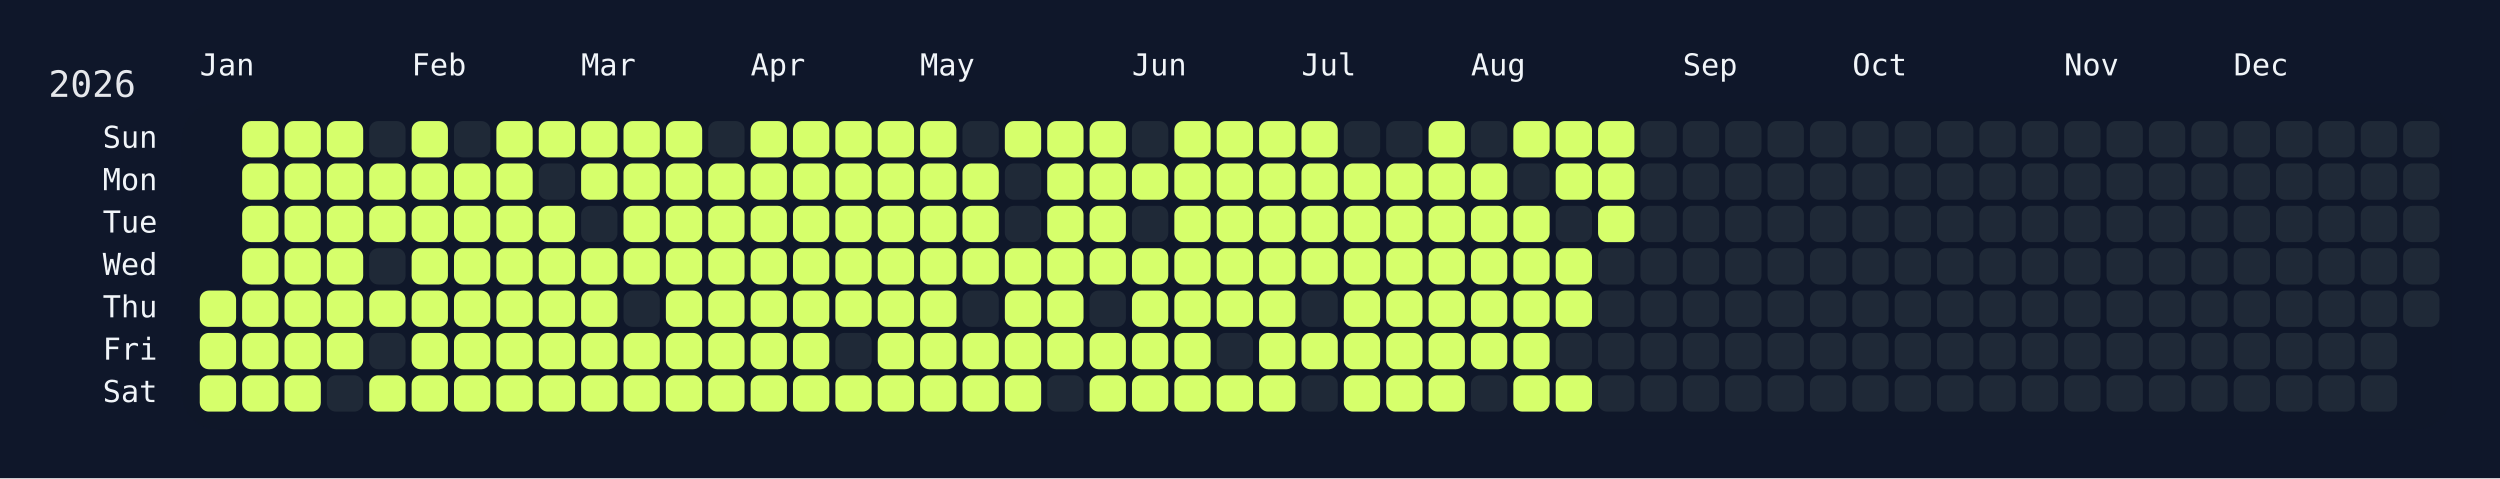
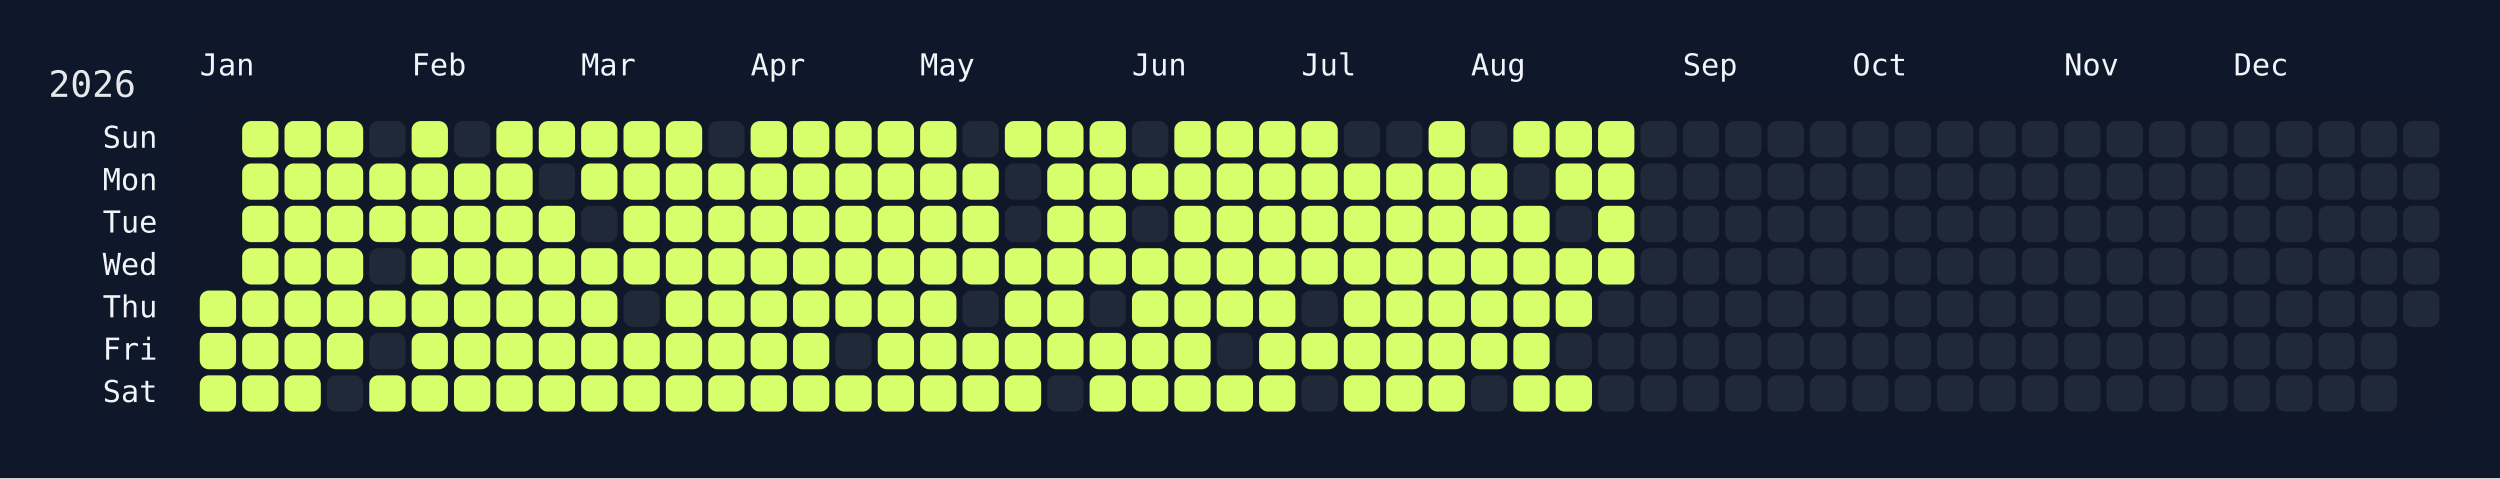
<svg xmlns="http://www.w3.org/2000/svg" width="826" height="158" viewBox="0 0 826 158">
  <rect width="826" height="158" fill="#0f172a" />
  <rect x="60" y="34" width="750" height="108" rx="12" ry="12" fill="rgba(15, 23, 42, 0.8)" />
  <text x="16" y="32" font-size="12" fill="#e5e7eb" font-family="JetBrains Mono, ui-monospace, SFMono-Regular, Menlo, Monaco, Consolas, monospace">2026</text>
  <text x="66" y="18" font-size="10" fill="#f1f5f9" font-family="JetBrains Mono, ui-monospace, SFMono-Regular, Menlo, Monaco, Consolas, monospace" dominant-baseline="hanging">Jan</text>
  <text x="136" y="18" font-size="10" fill="#f1f5f9" font-family="JetBrains Mono, ui-monospace, SFMono-Regular, Menlo, Monaco, Consolas, monospace" dominant-baseline="hanging">Feb</text>
  <text x="192" y="18" font-size="10" fill="#f1f5f9" font-family="JetBrains Mono, ui-monospace, SFMono-Regular, Menlo, Monaco, Consolas, monospace" dominant-baseline="hanging">Mar</text>
  <text x="248" y="18" font-size="10" fill="#f1f5f9" font-family="JetBrains Mono, ui-monospace, SFMono-Regular, Menlo, Monaco, Consolas, monospace" dominant-baseline="hanging">Apr</text>
  <text x="304" y="18" font-size="10" fill="#f1f5f9" font-family="JetBrains Mono, ui-monospace, SFMono-Regular, Menlo, Monaco, Consolas, monospace" dominant-baseline="hanging">May</text>
  <text x="374" y="18" font-size="10" fill="#f1f5f9" font-family="JetBrains Mono, ui-monospace, SFMono-Regular, Menlo, Monaco, Consolas, monospace" dominant-baseline="hanging">Jun</text>
  <text x="430" y="18" font-size="10" fill="#f1f5f9" font-family="JetBrains Mono, ui-monospace, SFMono-Regular, Menlo, Monaco, Consolas, monospace" dominant-baseline="hanging">Jul</text>
  <text x="486" y="18" font-size="10" fill="#f1f5f9" font-family="JetBrains Mono, ui-monospace, SFMono-Regular, Menlo, Monaco, Consolas, monospace" dominant-baseline="hanging">Aug</text>
  <text x="556" y="18" font-size="10" fill="#f1f5f9" font-family="JetBrains Mono, ui-monospace, SFMono-Regular, Menlo, Monaco, Consolas, monospace" dominant-baseline="hanging">Sep</text>
  <text x="612" y="18" font-size="10" fill="#f1f5f9" font-family="JetBrains Mono, ui-monospace, SFMono-Regular, Menlo, Monaco, Consolas, monospace" dominant-baseline="hanging">Oct</text>
  <text x="682" y="18" font-size="10" fill="#f1f5f9" font-family="JetBrains Mono, ui-monospace, SFMono-Regular, Menlo, Monaco, Consolas, monospace" dominant-baseline="hanging">Nov</text>
  <text x="738" y="18" font-size="10" fill="#f1f5f9" font-family="JetBrains Mono, ui-monospace, SFMono-Regular, Menlo, Monaco, Consolas, monospace" dominant-baseline="hanging">Dec</text>
  <text x="52" y="46.0" font-size="10" fill="#f1f5f9" font-family="JetBrains Mono, ui-monospace, SFMono-Regular, Menlo, Monaco, Consolas, monospace" text-anchor="end" dominant-baseline="middle">Sun</text>
  <text x="52" y="60.0" font-size="10" fill="#f1f5f9" font-family="JetBrains Mono, ui-monospace, SFMono-Regular, Menlo, Monaco, Consolas, monospace" text-anchor="end" dominant-baseline="middle">Mon</text>
  <text x="52" y="74.0" font-size="10" fill="#f1f5f9" font-family="JetBrains Mono, ui-monospace, SFMono-Regular, Menlo, Monaco, Consolas, monospace" text-anchor="end" dominant-baseline="middle">Tue</text>
  <text x="52" y="88.0" font-size="10" fill="#f1f5f9" font-family="JetBrains Mono, ui-monospace, SFMono-Regular, Menlo, Monaco, Consolas, monospace" text-anchor="end" dominant-baseline="middle">Wed</text>
  <text x="52" y="102.0" font-size="10" fill="#f1f5f9" font-family="JetBrains Mono, ui-monospace, SFMono-Regular, Menlo, Monaco, Consolas, monospace" text-anchor="end" dominant-baseline="middle">Thu</text>
  <text x="52" y="116.0" font-size="10" fill="#f1f5f9" font-family="JetBrains Mono, ui-monospace, SFMono-Regular, Menlo, Monaco, Consolas, monospace" text-anchor="end" dominant-baseline="middle">Fri</text>
  <text x="52" y="130.0" font-size="10" fill="#f1f5f9" font-family="JetBrains Mono, ui-monospace, SFMono-Regular, Menlo, Monaco, Consolas, monospace" text-anchor="end" dominant-baseline="middle">Sat</text>
  <g transform="translate(66,40)">
    <rect x="0" y="56" width="12" height="12" rx="3" ry="3" fill="#d6ff6b" data-date="2026-01-01" />
    <rect x="0" y="70" width="12" height="12" rx="3" ry="3" fill="#d6ff6b" data-date="2026-01-02" />
    <rect x="0" y="84" width="12" height="12" rx="3" ry="3" fill="#d6ff6b" data-date="2026-01-03" />
    <rect x="14" y="0" width="12" height="12" rx="3" ry="3" fill="#d6ff6b" data-date="2026-01-04" />
    <rect x="14" y="14" width="12" height="12" rx="3" ry="3" fill="#d6ff6b" data-date="2026-01-05" />
    <rect x="14" y="28" width="12" height="12" rx="3" ry="3" fill="#d6ff6b" data-date="2026-01-06" />
    <rect x="14" y="42" width="12" height="12" rx="3" ry="3" fill="#d6ff6b" data-date="2026-01-07" />
    <rect x="14" y="56" width="12" height="12" rx="3" ry="3" fill="#d6ff6b" data-date="2026-01-08" />
    <rect x="14" y="70" width="12" height="12" rx="3" ry="3" fill="#d6ff6b" data-date="2026-01-09" />
    <rect x="14" y="84" width="12" height="12" rx="3" ry="3" fill="#d6ff6b" data-date="2026-01-10" />
    <rect x="28" y="0" width="12" height="12" rx="3" ry="3" fill="#d6ff6b" data-date="2026-01-11" />
    <rect x="28" y="14" width="12" height="12" rx="3" ry="3" fill="#d6ff6b" data-date="2026-01-12" />
    <rect x="28" y="28" width="12" height="12" rx="3" ry="3" fill="#d6ff6b" data-date="2026-01-13" />
    <rect x="28" y="42" width="12" height="12" rx="3" ry="3" fill="#d6ff6b" data-date="2026-01-14" />
    <rect x="28" y="56" width="12" height="12" rx="3" ry="3" fill="#d6ff6b" data-date="2026-01-15" />
    <rect x="28" y="70" width="12" height="12" rx="3" ry="3" fill="#d6ff6b" data-date="2026-01-16" />
    <rect x="28" y="84" width="12" height="12" rx="3" ry="3" fill="#d6ff6b" data-date="2026-01-17" />
    <rect x="42" y="0" width="12" height="12" rx="3" ry="3" fill="#d6ff6b" data-date="2026-01-18" />
    <rect x="42" y="14" width="12" height="12" rx="3" ry="3" fill="#d6ff6b" data-date="2026-01-19" />
    <rect x="42" y="28" width="12" height="12" rx="3" ry="3" fill="#d6ff6b" data-date="2026-01-20" />
    <rect x="42" y="42" width="12" height="12" rx="3" ry="3" fill="#d6ff6b" data-date="2026-01-21" />
    <rect x="42" y="56" width="12" height="12" rx="3" ry="3" fill="#d6ff6b" data-date="2026-01-22" />
    <rect x="42" y="70" width="12" height="12" rx="3" ry="3" fill="#d6ff6b" data-date="2026-01-23" />
    <rect x="42" y="84" width="12" height="12" rx="3" ry="3" fill="#1f2937" data-date="2026-01-24" />
    <rect x="56" y="0" width="12" height="12" rx="3" ry="3" fill="#1f2937" data-date="2026-01-25" />
    <rect x="56" y="14" width="12" height="12" rx="3" ry="3" fill="#d6ff6b" data-date="2026-01-26" />
    <rect x="56" y="28" width="12" height="12" rx="3" ry="3" fill="#d6ff6b" data-date="2026-01-27" />
    <rect x="56" y="42" width="12" height="12" rx="3" ry="3" fill="#1f2937" data-date="2026-01-28" />
    <rect x="56" y="56" width="12" height="12" rx="3" ry="3" fill="#d6ff6b" data-date="2026-01-29" />
    <rect x="56" y="70" width="12" height="12" rx="3" ry="3" fill="#1f2937" data-date="2026-01-30" />
    <rect x="56" y="84" width="12" height="12" rx="3" ry="3" fill="#d6ff6b" data-date="2026-01-31" />
    <rect x="70" y="0" width="12" height="12" rx="3" ry="3" fill="#d6ff6b" data-date="2026-02-01" />
    <rect x="70" y="14" width="12" height="12" rx="3" ry="3" fill="#d6ff6b" data-date="2026-02-02" />
    <rect x="70" y="28" width="12" height="12" rx="3" ry="3" fill="#d6ff6b" data-date="2026-02-03" />
    <rect x="70" y="42" width="12" height="12" rx="3" ry="3" fill="#d6ff6b" data-date="2026-02-04" />
    <rect x="70" y="56" width="12" height="12" rx="3" ry="3" fill="#d6ff6b" data-date="2026-02-05" />
    <rect x="70" y="70" width="12" height="12" rx="3" ry="3" fill="#d6ff6b" data-date="2026-02-06" />
    <rect x="70" y="84" width="12" height="12" rx="3" ry="3" fill="#d6ff6b" data-date="2026-02-07" />
    <rect x="84" y="0" width="12" height="12" rx="3" ry="3" fill="#1f2937" data-date="2026-02-08" />
    <rect x="84" y="14" width="12" height="12" rx="3" ry="3" fill="#d6ff6b" data-date="2026-02-09" />
    <rect x="84" y="28" width="12" height="12" rx="3" ry="3" fill="#d6ff6b" data-date="2026-02-10" />
    <rect x="84" y="42" width="12" height="12" rx="3" ry="3" fill="#d6ff6b" data-date="2026-02-11" />
    <rect x="84" y="56" width="12" height="12" rx="3" ry="3" fill="#d6ff6b" data-date="2026-02-12" />
    <rect x="84" y="70" width="12" height="12" rx="3" ry="3" fill="#d6ff6b" data-date="2026-02-13" />
    <rect x="84" y="84" width="12" height="12" rx="3" ry="3" fill="#d6ff6b" data-date="2026-02-14" />
    <rect x="98" y="0" width="12" height="12" rx="3" ry="3" fill="#d6ff6b" data-date="2026-02-15" />
    <rect x="98" y="14" width="12" height="12" rx="3" ry="3" fill="#d6ff6b" data-date="2026-02-16" />
    <rect x="98" y="28" width="12" height="12" rx="3" ry="3" fill="#d6ff6b" data-date="2026-02-17" />
    <rect x="98" y="42" width="12" height="12" rx="3" ry="3" fill="#d6ff6b" data-date="2026-02-18" />
    <rect x="98" y="56" width="12" height="12" rx="3" ry="3" fill="#d6ff6b" data-date="2026-02-19" />
    <rect x="98" y="70" width="12" height="12" rx="3" ry="3" fill="#d6ff6b" data-date="2026-02-20" />
    <rect x="98" y="84" width="12" height="12" rx="3" ry="3" fill="#d6ff6b" data-date="2026-02-21" />
    <rect x="112" y="0" width="12" height="12" rx="3" ry="3" fill="#d6ff6b" data-date="2026-02-22" />
    <rect x="112" y="14" width="12" height="12" rx="3" ry="3" fill="#1f2937" data-date="2026-02-23" />
    <rect x="112" y="28" width="12" height="12" rx="3" ry="3" fill="#d6ff6b" data-date="2026-02-24" />
    <rect x="112" y="42" width="12" height="12" rx="3" ry="3" fill="#d6ff6b" data-date="2026-02-25" />
    <rect x="112" y="56" width="12" height="12" rx="3" ry="3" fill="#d6ff6b" data-date="2026-02-26" />
    <rect x="112" y="70" width="12" height="12" rx="3" ry="3" fill="#d6ff6b" data-date="2026-02-27" />
    <rect x="112" y="84" width="12" height="12" rx="3" ry="3" fill="#d6ff6b" data-date="2026-02-28" />
    <rect x="126" y="0" width="12" height="12" rx="3" ry="3" fill="#d6ff6b" data-date="2026-03-01" />
    <rect x="126" y="14" width="12" height="12" rx="3" ry="3" fill="#d6ff6b" data-date="2026-03-02" />
    <rect x="126" y="28" width="12" height="12" rx="3" ry="3" fill="#1f2937" data-date="2026-03-03" />
    <rect x="126" y="42" width="12" height="12" rx="3" ry="3" fill="#d6ff6b" data-date="2026-03-04" />
    <rect x="126" y="56" width="12" height="12" rx="3" ry="3" fill="#d6ff6b" data-date="2026-03-05" />
    <rect x="126" y="70" width="12" height="12" rx="3" ry="3" fill="#d6ff6b" data-date="2026-03-06" />
    <rect x="126" y="84" width="12" height="12" rx="3" ry="3" fill="#d6ff6b" data-date="2026-03-07" />
    <rect x="140" y="0" width="12" height="12" rx="3" ry="3" fill="#d6ff6b" data-date="2026-03-08" />
    <rect x="140" y="14" width="12" height="12" rx="3" ry="3" fill="#d6ff6b" data-date="2026-03-09" />
    <rect x="140" y="28" width="12" height="12" rx="3" ry="3" fill="#d6ff6b" data-date="2026-03-10" />
    <rect x="140" y="42" width="12" height="12" rx="3" ry="3" fill="#d6ff6b" data-date="2026-03-11" />
    <rect x="140" y="56" width="12" height="12" rx="3" ry="3" fill="#1f2937" data-date="2026-03-12" />
    <rect x="140" y="70" width="12" height="12" rx="3" ry="3" fill="#d6ff6b" data-date="2026-03-13" />
    <rect x="140" y="84" width="12" height="12" rx="3" ry="3" fill="#d6ff6b" data-date="2026-03-14" />
    <rect x="154" y="0" width="12" height="12" rx="3" ry="3" fill="#d6ff6b" data-date="2026-03-15" />
    <rect x="154" y="14" width="12" height="12" rx="3" ry="3" fill="#d6ff6b" data-date="2026-03-16" />
    <rect x="154" y="28" width="12" height="12" rx="3" ry="3" fill="#d6ff6b" data-date="2026-03-17" />
    <rect x="154" y="42" width="12" height="12" rx="3" ry="3" fill="#d6ff6b" data-date="2026-03-18" />
    <rect x="154" y="56" width="12" height="12" rx="3" ry="3" fill="#d6ff6b" data-date="2026-03-19" />
    <rect x="154" y="70" width="12" height="12" rx="3" ry="3" fill="#d6ff6b" data-date="2026-03-20" />
    <rect x="154" y="84" width="12" height="12" rx="3" ry="3" fill="#d6ff6b" data-date="2026-03-21" />
    <rect x="168" y="0" width="12" height="12" rx="3" ry="3" fill="#1f2937" data-date="2026-03-22" />
    <rect x="168" y="14" width="12" height="12" rx="3" ry="3" fill="#d6ff6b" data-date="2026-03-23" />
    <rect x="168" y="28" width="12" height="12" rx="3" ry="3" fill="#d6ff6b" data-date="2026-03-24" />
    <rect x="168" y="42" width="12" height="12" rx="3" ry="3" fill="#d6ff6b" data-date="2026-03-25" />
    <rect x="168" y="56" width="12" height="12" rx="3" ry="3" fill="#d6ff6b" data-date="2026-03-26" />
    <rect x="168" y="70" width="12" height="12" rx="3" ry="3" fill="#d6ff6b" data-date="2026-03-27" />
    <rect x="168" y="84" width="12" height="12" rx="3" ry="3" fill="#d6ff6b" data-date="2026-03-28" />
    <rect x="182" y="0" width="12" height="12" rx="3" ry="3" fill="#d6ff6b" data-date="2026-03-29" />
    <rect x="182" y="14" width="12" height="12" rx="3" ry="3" fill="#d6ff6b" data-date="2026-03-30" />
    <rect x="182" y="28" width="12" height="12" rx="3" ry="3" fill="#d6ff6b" data-date="2026-03-31" />
    <rect x="182" y="42" width="12" height="12" rx="3" ry="3" fill="#d6ff6b" data-date="2026-04-01" />
    <rect x="182" y="56" width="12" height="12" rx="3" ry="3" fill="#d6ff6b" data-date="2026-04-02" />
    <rect x="182" y="70" width="12" height="12" rx="3" ry="3" fill="#d6ff6b" data-date="2026-04-03" />
    <rect x="182" y="84" width="12" height="12" rx="3" ry="3" fill="#d6ff6b" data-date="2026-04-04" />
    <rect x="196" y="0" width="12" height="12" rx="3" ry="3" fill="#d6ff6b" data-date="2026-04-05" />
    <rect x="196" y="14" width="12" height="12" rx="3" ry="3" fill="#d6ff6b" data-date="2026-04-06" />
    <rect x="196" y="28" width="12" height="12" rx="3" ry="3" fill="#d6ff6b" data-date="2026-04-07" />
    <rect x="196" y="42" width="12" height="12" rx="3" ry="3" fill="#d6ff6b" data-date="2026-04-08" />
    <rect x="196" y="56" width="12" height="12" rx="3" ry="3" fill="#d6ff6b" data-date="2026-04-09" />
    <rect x="196" y="70" width="12" height="12" rx="3" ry="3" fill="#d6ff6b" data-date="2026-04-10" />
    <rect x="196" y="84" width="12" height="12" rx="3" ry="3" fill="#d6ff6b" data-date="2026-04-11" />
    <rect x="210" y="0" width="12" height="12" rx="3" ry="3" fill="#d6ff6b" data-date="2026-04-12" />
    <rect x="210" y="14" width="12" height="12" rx="3" ry="3" fill="#d6ff6b" data-date="2026-04-13" />
    <rect x="210" y="28" width="12" height="12" rx="3" ry="3" fill="#d6ff6b" data-date="2026-04-14" />
    <rect x="210" y="42" width="12" height="12" rx="3" ry="3" fill="#d6ff6b" data-date="2026-04-15" />
    <rect x="210" y="56" width="12" height="12" rx="3" ry="3" fill="#d6ff6b" data-date="2026-04-16" />
    <rect x="210" y="70" width="12" height="12" rx="3" ry="3" fill="#1f2937" data-date="2026-04-17" />
    <rect x="210" y="84" width="12" height="12" rx="3" ry="3" fill="#d6ff6b" data-date="2026-04-18" />
    <rect x="224" y="0" width="12" height="12" rx="3" ry="3" fill="#d6ff6b" data-date="2026-04-19" />
    <rect x="224" y="14" width="12" height="12" rx="3" ry="3" fill="#d6ff6b" data-date="2026-04-20" />
    <rect x="224" y="28" width="12" height="12" rx="3" ry="3" fill="#d6ff6b" data-date="2026-04-21" />
    <rect x="224" y="42" width="12" height="12" rx="3" ry="3" fill="#d6ff6b" data-date="2026-04-22" />
    <rect x="224" y="56" width="12" height="12" rx="3" ry="3" fill="#d6ff6b" data-date="2026-04-23" />
    <rect x="224" y="70" width="12" height="12" rx="3" ry="3" fill="#d6ff6b" data-date="2026-04-24" />
    <rect x="224" y="84" width="12" height="12" rx="3" ry="3" fill="#d6ff6b" data-date="2026-04-25" />
    <rect x="238" y="0" width="12" height="12" rx="3" ry="3" fill="#d6ff6b" data-date="2026-04-26" />
    <rect x="238" y="14" width="12" height="12" rx="3" ry="3" fill="#d6ff6b" data-date="2026-04-27" />
    <rect x="238" y="28" width="12" height="12" rx="3" ry="3" fill="#d6ff6b" data-date="2026-04-28" />
    <rect x="238" y="42" width="12" height="12" rx="3" ry="3" fill="#d6ff6b" data-date="2026-04-29" />
    <rect x="238" y="56" width="12" height="12" rx="3" ry="3" fill="#d6ff6b" data-date="2026-04-30" />
    <rect x="238" y="70" width="12" height="12" rx="3" ry="3" fill="#d6ff6b" data-date="2026-05-01" />
    <rect x="238" y="84" width="12" height="12" rx="3" ry="3" fill="#d6ff6b" data-date="2026-05-02" />
    <rect x="252" y="0" width="12" height="12" rx="3" ry="3" fill="#1f2937" data-date="2026-05-03" />
    <rect x="252" y="14" width="12" height="12" rx="3" ry="3" fill="#d6ff6b" data-date="2026-05-04" />
    <rect x="252" y="28" width="12" height="12" rx="3" ry="3" fill="#d6ff6b" data-date="2026-05-05" />
    <rect x="252" y="42" width="12" height="12" rx="3" ry="3" fill="#d6ff6b" data-date="2026-05-06" />
    <rect x="252" y="56" width="12" height="12" rx="3" ry="3" fill="#1f2937" data-date="2026-05-07" />
    <rect x="252" y="70" width="12" height="12" rx="3" ry="3" fill="#d6ff6b" data-date="2026-05-08" />
    <rect x="252" y="84" width="12" height="12" rx="3" ry="3" fill="#d6ff6b" data-date="2026-05-09" />
    <rect x="266" y="0" width="12" height="12" rx="3" ry="3" fill="#d6ff6b" data-date="2026-05-10" />
    <rect x="266" y="14" width="12" height="12" rx="3" ry="3" fill="#1f2937" data-date="2026-05-11" />
    <rect x="266" y="28" width="12" height="12" rx="3" ry="3" fill="#1f2937" data-date="2026-05-12" />
    <rect x="266" y="42" width="12" height="12" rx="3" ry="3" fill="#d6ff6b" data-date="2026-05-13" />
    <rect x="266" y="56" width="12" height="12" rx="3" ry="3" fill="#d6ff6b" data-date="2026-05-14" />
    <rect x="266" y="70" width="12" height="12" rx="3" ry="3" fill="#d6ff6b" data-date="2026-05-15" />
    <rect x="266" y="84" width="12" height="12" rx="3" ry="3" fill="#d6ff6b" data-date="2026-05-16" />
    <rect x="280" y="0" width="12" height="12" rx="3" ry="3" fill="#d6ff6b" data-date="2026-05-17" />
    <rect x="280" y="14" width="12" height="12" rx="3" ry="3" fill="#d6ff6b" data-date="2026-05-18" />
    <rect x="280" y="28" width="12" height="12" rx="3" ry="3" fill="#d6ff6b" data-date="2026-05-19" />
    <rect x="280" y="42" width="12" height="12" rx="3" ry="3" fill="#d6ff6b" data-date="2026-05-20" />
    <rect x="280" y="56" width="12" height="12" rx="3" ry="3" fill="#d6ff6b" data-date="2026-05-21" />
    <rect x="280" y="70" width="12" height="12" rx="3" ry="3" fill="#d6ff6b" data-date="2026-05-22" />
    <rect x="280" y="84" width="12" height="12" rx="3" ry="3" fill="#1f2937" data-date="2026-05-23" />
    <rect x="294" y="0" width="12" height="12" rx="3" ry="3" fill="#d6ff6b" data-date="2026-05-24" />
    <rect x="294" y="14" width="12" height="12" rx="3" ry="3" fill="#d6ff6b" data-date="2026-05-25" />
    <rect x="294" y="28" width="12" height="12" rx="3" ry="3" fill="#d6ff6b" data-date="2026-05-26" />
    <rect x="294" y="42" width="12" height="12" rx="3" ry="3" fill="#d6ff6b" data-date="2026-05-27" />
    <rect x="294" y="56" width="12" height="12" rx="3" ry="3" fill="#1f2937" data-date="2026-05-28" />
    <rect x="294" y="70" width="12" height="12" rx="3" ry="3" fill="#d6ff6b" data-date="2026-05-29" />
    <rect x="294" y="84" width="12" height="12" rx="3" ry="3" fill="#d6ff6b" data-date="2026-05-30" />
    <rect x="308" y="0" width="12" height="12" rx="3" ry="3" fill="#1f2937" data-date="2026-05-31" />
    <rect x="308" y="14" width="12" height="12" rx="3" ry="3" fill="#d6ff6b" data-date="2026-06-01" />
    <rect x="308" y="28" width="12" height="12" rx="3" ry="3" fill="#1f2937" data-date="2026-06-02" />
    <rect x="308" y="42" width="12" height="12" rx="3" ry="3" fill="#d6ff6b" data-date="2026-06-03" />
    <rect x="308" y="56" width="12" height="12" rx="3" ry="3" fill="#d6ff6b" data-date="2026-06-04" />
    <rect x="308" y="70" width="12" height="12" rx="3" ry="3" fill="#d6ff6b" data-date="2026-06-05" />
    <rect x="308" y="84" width="12" height="12" rx="3" ry="3" fill="#d6ff6b" data-date="2026-06-06" />
    <rect x="322" y="0" width="12" height="12" rx="3" ry="3" fill="#d6ff6b" data-date="2026-06-07" />
    <rect x="322" y="14" width="12" height="12" rx="3" ry="3" fill="#d6ff6b" data-date="2026-06-08" />
    <rect x="322" y="28" width="12" height="12" rx="3" ry="3" fill="#d6ff6b" data-date="2026-06-09" />
    <rect x="322" y="42" width="12" height="12" rx="3" ry="3" fill="#d6ff6b" data-date="2026-06-10" />
    <rect x="322" y="56" width="12" height="12" rx="3" ry="3" fill="#d6ff6b" data-date="2026-06-11" />
    <rect x="322" y="70" width="12" height="12" rx="3" ry="3" fill="#d6ff6b" data-date="2026-06-12" />
    <rect x="322" y="84" width="12" height="12" rx="3" ry="3" fill="#d6ff6b" data-date="2026-06-13" />
    <rect x="336" y="0" width="12" height="12" rx="3" ry="3" fill="#d6ff6b" data-date="2026-06-14" />
    <rect x="336" y="14" width="12" height="12" rx="3" ry="3" fill="#d6ff6b" data-date="2026-06-15" />
    <rect x="336" y="28" width="12" height="12" rx="3" ry="3" fill="#d6ff6b" data-date="2026-06-16" />
    <rect x="336" y="42" width="12" height="12" rx="3" ry="3" fill="#d6ff6b" data-date="2026-06-17" />
    <rect x="336" y="56" width="12" height="12" rx="3" ry="3" fill="#d6ff6b" data-date="2026-06-18" />
    <rect x="336" y="70" width="12" height="12" rx="3" ry="3" fill="#1f2937" data-date="2026-06-19" />
    <rect x="336" y="84" width="12" height="12" rx="3" ry="3" fill="#d6ff6b" data-date="2026-06-20" />
    <rect x="350" y="0" width="12" height="12" rx="3" ry="3" fill="#d6ff6b" data-date="2026-06-21" />
    <rect x="350" y="14" width="12" height="12" rx="3" ry="3" fill="#d6ff6b" data-date="2026-06-22" />
    <rect x="350" y="28" width="12" height="12" rx="3" ry="3" fill="#d6ff6b" data-date="2026-06-23" />
    <rect x="350" y="42" width="12" height="12" rx="3" ry="3" fill="#d6ff6b" data-date="2026-06-24" />
    <rect x="350" y="56" width="12" height="12" rx="3" ry="3" fill="#d6ff6b" data-date="2026-06-25" />
    <rect x="350" y="70" width="12" height="12" rx="3" ry="3" fill="#d6ff6b" data-date="2026-06-26" />
    <rect x="350" y="84" width="12" height="12" rx="3" ry="3" fill="#d6ff6b" data-date="2026-06-27" />
    <rect x="364" y="0" width="12" height="12" rx="3" ry="3" fill="#d6ff6b" data-date="2026-06-28" />
    <rect x="364" y="14" width="12" height="12" rx="3" ry="3" fill="#d6ff6b" data-date="2026-06-29" />
    <rect x="364" y="28" width="12" height="12" rx="3" ry="3" fill="#d6ff6b" data-date="2026-06-30" />
    <rect x="364" y="42" width="12" height="12" rx="3" ry="3" fill="#d6ff6b" data-date="2026-07-01" />
    <rect x="364" y="56" width="12" height="12" rx="3" ry="3" fill="#1f2937" data-date="2026-07-02" />
    <rect x="364" y="70" width="12" height="12" rx="3" ry="3" fill="#d6ff6b" data-date="2026-07-03" />
    <rect x="364" y="84" width="12" height="12" rx="3" ry="3" fill="#1f2937" data-date="2026-07-04" />
    <rect x="378" y="0" width="12" height="12" rx="3" ry="3" fill="#1f2937" data-date="2026-07-05" />
    <rect x="378" y="14" width="12" height="12" rx="3" ry="3" fill="#d6ff6b" data-date="2026-07-06" />
    <rect x="378" y="28" width="12" height="12" rx="3" ry="3" fill="#d6ff6b" data-date="2026-07-07" />
    <rect x="378" y="42" width="12" height="12" rx="3" ry="3" fill="#d6ff6b" data-date="2026-07-08" />
    <rect x="378" y="56" width="12" height="12" rx="3" ry="3" fill="#d6ff6b" data-date="2026-07-09" />
    <rect x="378" y="70" width="12" height="12" rx="3" ry="3" fill="#d6ff6b" data-date="2026-07-10" />
    <rect x="378" y="84" width="12" height="12" rx="3" ry="3" fill="#d6ff6b" data-date="2026-07-11" />
    <rect x="392" y="0" width="12" height="12" rx="3" ry="3" fill="#1f2937" data-date="2026-07-12" />
    <rect x="392" y="14" width="12" height="12" rx="3" ry="3" fill="#d6ff6b" data-date="2026-07-13" />
    <rect x="392" y="28" width="12" height="12" rx="3" ry="3" fill="#d6ff6b" data-date="2026-07-14" />
    <rect x="392" y="42" width="12" height="12" rx="3" ry="3" fill="#d6ff6b" data-date="2026-07-15" />
    <rect x="392" y="56" width="12" height="12" rx="3" ry="3" fill="#d6ff6b" data-date="2026-07-16" />
    <rect x="392" y="70" width="12" height="12" rx="3" ry="3" fill="#d6ff6b" data-date="2026-07-17" />
    <rect x="392" y="84" width="12" height="12" rx="3" ry="3" fill="#d6ff6b" data-date="2026-07-18" />
    <rect x="406" y="0" width="12" height="12" rx="3" ry="3" fill="#d6ff6b" data-date="2026-07-19" />
    <rect x="406" y="14" width="12" height="12" rx="3" ry="3" fill="#d6ff6b" data-date="2026-07-20" />
    <rect x="406" y="28" width="12" height="12" rx="3" ry="3" fill="#d6ff6b" data-date="2026-07-21" />
    <rect x="406" y="42" width="12" height="12" rx="3" ry="3" fill="#d6ff6b" data-date="2026-07-22" />
    <rect x="406" y="56" width="12" height="12" rx="3" ry="3" fill="#d6ff6b" data-date="2026-07-23" />
    <rect x="406" y="70" width="12" height="12" rx="3" ry="3" fill="#d6ff6b" data-date="2026-07-24" />
    <rect x="406" y="84" width="12" height="12" rx="3" ry="3" fill="#d6ff6b" data-date="2026-07-25" />
    <rect x="420" y="0" width="12" height="12" rx="3" ry="3" fill="#1f2937" data-date="2026-07-26" />
    <rect x="420" y="14" width="12" height="12" rx="3" ry="3" fill="#d6ff6b" data-date="2026-07-27" />
    <rect x="420" y="28" width="12" height="12" rx="3" ry="3" fill="#d6ff6b" data-date="2026-07-28" />
    <rect x="420" y="42" width="12" height="12" rx="3" ry="3" fill="#d6ff6b" data-date="2026-07-29" />
    <rect x="420" y="56" width="12" height="12" rx="3" ry="3" fill="#d6ff6b" data-date="2026-07-30" />
    <rect x="420" y="70" width="12" height="12" rx="3" ry="3" fill="#d6ff6b" data-date="2026-07-31" />
    <rect x="420" y="84" width="12" height="12" rx="3" ry="3" fill="#1f2937" data-date="2026-08-01" />
    <rect x="434" y="0" width="12" height="12" rx="3" ry="3" fill="#d6ff6b" data-date="2026-08-02" />
    <rect x="434" y="14" width="12" height="12" rx="3" ry="3" fill="#1f2937" data-date="2026-08-03" />
    <rect x="434" y="28" width="12" height="12" rx="3" ry="3" fill="#d6ff6b" data-date="2026-08-04" />
    <rect x="434" y="42" width="12" height="12" rx="3" ry="3" fill="#d6ff6b" data-date="2026-08-05" />
    <rect x="434" y="56" width="12" height="12" rx="3" ry="3" fill="#d6ff6b" data-date="2026-08-06" />
    <rect x="434" y="70" width="12" height="12" rx="3" ry="3" fill="#d6ff6b" data-date="2026-08-07" />
    <rect x="434" y="84" width="12" height="12" rx="3" ry="3" fill="#d6ff6b" data-date="2026-08-08" />
    <rect x="448" y="0" width="12" height="12" rx="3" ry="3" fill="#d6ff6b" data-date="2026-08-09" />
    <rect x="448" y="14" width="12" height="12" rx="3" ry="3" fill="#d6ff6b" data-date="2026-08-10" />
    <rect x="448" y="28" width="12" height="12" rx="3" ry="3" fill="#1f2937" data-date="2026-08-11" />
    <rect x="448" y="42" width="12" height="12" rx="3" ry="3" fill="#d6ff6b" data-date="2026-08-12" />
    <rect x="448" y="56" width="12" height="12" rx="3" ry="3" fill="#d6ff6b" data-date="2026-08-13" />
    <rect x="448" y="70" width="12" height="12" rx="3" ry="3" fill="#1f2937" data-date="2026-08-14" />
    <rect x="448" y="84" width="12" height="12" rx="3" ry="3" fill="#d6ff6b" data-date="2026-08-15" />
    <rect x="462" y="0" width="12" height="12" rx="3" ry="3" fill="#d6ff6b" data-date="2026-08-16" />
    <rect x="462" y="14" width="12" height="12" rx="3" ry="3" fill="#d6ff6b" data-date="2026-08-17" />
    <rect x="462" y="28" width="12" height="12" rx="3" ry="3" fill="#d6ff6b" data-date="2026-08-18" />
-     <rect x="462" y="42" width="12" height="12" rx="3" ry="3" fill="#1f2937" data-date="2026-08-19" />
+     <rect x="462" y="42" width="12" height="12" rx="3" ry="3" fill="#d6ff6b" data-date="2026-08-19" />
    <rect x="462" y="56" width="12" height="12" rx="3" ry="3" fill="#1f2937" data-date="2026-08-20" />
    <rect x="462" y="70" width="12" height="12" rx="3" ry="3" fill="#1f2937" data-date="2026-08-21" />
    <rect x="462" y="84" width="12" height="12" rx="3" ry="3" fill="#1f2937" data-date="2026-08-22" />
    <rect x="476" y="0" width="12" height="12" rx="3" ry="3" fill="#1f2937" data-date="2026-08-23" />
    <rect x="476" y="14" width="12" height="12" rx="3" ry="3" fill="#1f2937" data-date="2026-08-24" />
    <rect x="476" y="28" width="12" height="12" rx="3" ry="3" fill="#1f2937" data-date="2026-08-25" />
    <rect x="476" y="42" width="12" height="12" rx="3" ry="3" fill="#1f2937" data-date="2026-08-26" />
    <rect x="476" y="56" width="12" height="12" rx="3" ry="3" fill="#1f2937" data-date="2026-08-27" />
    <rect x="476" y="70" width="12" height="12" rx="3" ry="3" fill="#1f2937" data-date="2026-08-28" />
    <rect x="476" y="84" width="12" height="12" rx="3" ry="3" fill="#1f2937" data-date="2026-08-29" />
    <rect x="490" y="0" width="12" height="12" rx="3" ry="3" fill="#1f2937" data-date="2026-08-30" />
    <rect x="490" y="14" width="12" height="12" rx="3" ry="3" fill="#1f2937" data-date="2026-08-31" />
    <rect x="490" y="28" width="12" height="12" rx="3" ry="3" fill="#1f2937" data-date="2026-09-01" />
    <rect x="490" y="42" width="12" height="12" rx="3" ry="3" fill="#1f2937" data-date="2026-09-02" />
    <rect x="490" y="56" width="12" height="12" rx="3" ry="3" fill="#1f2937" data-date="2026-09-03" />
    <rect x="490" y="70" width="12" height="12" rx="3" ry="3" fill="#1f2937" data-date="2026-09-04" />
    <rect x="490" y="84" width="12" height="12" rx="3" ry="3" fill="#1f2937" data-date="2026-09-05" />
    <rect x="504" y="0" width="12" height="12" rx="3" ry="3" fill="#1f2937" data-date="2026-09-06" />
    <rect x="504" y="14" width="12" height="12" rx="3" ry="3" fill="#1f2937" data-date="2026-09-07" />
    <rect x="504" y="28" width="12" height="12" rx="3" ry="3" fill="#1f2937" data-date="2026-09-08" />
    <rect x="504" y="42" width="12" height="12" rx="3" ry="3" fill="#1f2937" data-date="2026-09-09" />
    <rect x="504" y="56" width="12" height="12" rx="3" ry="3" fill="#1f2937" data-date="2026-09-10" />
    <rect x="504" y="70" width="12" height="12" rx="3" ry="3" fill="#1f2937" data-date="2026-09-11" />
    <rect x="504" y="84" width="12" height="12" rx="3" ry="3" fill="#1f2937" data-date="2026-09-12" />
    <rect x="518" y="0" width="12" height="12" rx="3" ry="3" fill="#1f2937" data-date="2026-09-13" />
    <rect x="518" y="14" width="12" height="12" rx="3" ry="3" fill="#1f2937" data-date="2026-09-14" />
    <rect x="518" y="28" width="12" height="12" rx="3" ry="3" fill="#1f2937" data-date="2026-09-15" />
    <rect x="518" y="42" width="12" height="12" rx="3" ry="3" fill="#1f2937" data-date="2026-09-16" />
    <rect x="518" y="56" width="12" height="12" rx="3" ry="3" fill="#1f2937" data-date="2026-09-17" />
    <rect x="518" y="70" width="12" height="12" rx="3" ry="3" fill="#1f2937" data-date="2026-09-18" />
    <rect x="518" y="84" width="12" height="12" rx="3" ry="3" fill="#1f2937" data-date="2026-09-19" />
    <rect x="532" y="0" width="12" height="12" rx="3" ry="3" fill="#1f2937" data-date="2026-09-20" />
    <rect x="532" y="14" width="12" height="12" rx="3" ry="3" fill="#1f2937" data-date="2026-09-21" />
    <rect x="532" y="28" width="12" height="12" rx="3" ry="3" fill="#1f2937" data-date="2026-09-22" />
    <rect x="532" y="42" width="12" height="12" rx="3" ry="3" fill="#1f2937" data-date="2026-09-23" />
    <rect x="532" y="56" width="12" height="12" rx="3" ry="3" fill="#1f2937" data-date="2026-09-24" />
    <rect x="532" y="70" width="12" height="12" rx="3" ry="3" fill="#1f2937" data-date="2026-09-25" />
    <rect x="532" y="84" width="12" height="12" rx="3" ry="3" fill="#1f2937" data-date="2026-09-26" />
    <rect x="546" y="0" width="12" height="12" rx="3" ry="3" fill="#1f2937" data-date="2026-09-27" />
    <rect x="546" y="14" width="12" height="12" rx="3" ry="3" fill="#1f2937" data-date="2026-09-28" />
    <rect x="546" y="28" width="12" height="12" rx="3" ry="3" fill="#1f2937" data-date="2026-09-29" />
    <rect x="546" y="42" width="12" height="12" rx="3" ry="3" fill="#1f2937" data-date="2026-09-30" />
    <rect x="546" y="56" width="12" height="12" rx="3" ry="3" fill="#1f2937" data-date="2026-10-01" />
    <rect x="546" y="70" width="12" height="12" rx="3" ry="3" fill="#1f2937" data-date="2026-10-02" />
    <rect x="546" y="84" width="12" height="12" rx="3" ry="3" fill="#1f2937" data-date="2026-10-03" />
    <rect x="560" y="0" width="12" height="12" rx="3" ry="3" fill="#1f2937" data-date="2026-10-04" />
    <rect x="560" y="14" width="12" height="12" rx="3" ry="3" fill="#1f2937" data-date="2026-10-05" />
    <rect x="560" y="28" width="12" height="12" rx="3" ry="3" fill="#1f2937" data-date="2026-10-06" />
    <rect x="560" y="42" width="12" height="12" rx="3" ry="3" fill="#1f2937" data-date="2026-10-07" />
    <rect x="560" y="56" width="12" height="12" rx="3" ry="3" fill="#1f2937" data-date="2026-10-08" />
    <rect x="560" y="70" width="12" height="12" rx="3" ry="3" fill="#1f2937" data-date="2026-10-09" />
    <rect x="560" y="84" width="12" height="12" rx="3" ry="3" fill="#1f2937" data-date="2026-10-10" />
    <rect x="574" y="0" width="12" height="12" rx="3" ry="3" fill="#1f2937" data-date="2026-10-11" />
    <rect x="574" y="14" width="12" height="12" rx="3" ry="3" fill="#1f2937" data-date="2026-10-12" />
    <rect x="574" y="28" width="12" height="12" rx="3" ry="3" fill="#1f2937" data-date="2026-10-13" />
    <rect x="574" y="42" width="12" height="12" rx="3" ry="3" fill="#1f2937" data-date="2026-10-14" />
    <rect x="574" y="56" width="12" height="12" rx="3" ry="3" fill="#1f2937" data-date="2026-10-15" />
    <rect x="574" y="70" width="12" height="12" rx="3" ry="3" fill="#1f2937" data-date="2026-10-16" />
    <rect x="574" y="84" width="12" height="12" rx="3" ry="3" fill="#1f2937" data-date="2026-10-17" />
    <rect x="588" y="0" width="12" height="12" rx="3" ry="3" fill="#1f2937" data-date="2026-10-18" />
    <rect x="588" y="14" width="12" height="12" rx="3" ry="3" fill="#1f2937" data-date="2026-10-19" />
    <rect x="588" y="28" width="12" height="12" rx="3" ry="3" fill="#1f2937" data-date="2026-10-20" />
    <rect x="588" y="42" width="12" height="12" rx="3" ry="3" fill="#1f2937" data-date="2026-10-21" />
    <rect x="588" y="56" width="12" height="12" rx="3" ry="3" fill="#1f2937" data-date="2026-10-22" />
    <rect x="588" y="70" width="12" height="12" rx="3" ry="3" fill="#1f2937" data-date="2026-10-23" />
    <rect x="588" y="84" width="12" height="12" rx="3" ry="3" fill="#1f2937" data-date="2026-10-24" />
    <rect x="602" y="0" width="12" height="12" rx="3" ry="3" fill="#1f2937" data-date="2026-10-25" />
    <rect x="602" y="14" width="12" height="12" rx="3" ry="3" fill="#1f2937" data-date="2026-10-26" />
    <rect x="602" y="28" width="12" height="12" rx="3" ry="3" fill="#1f2937" data-date="2026-10-27" />
    <rect x="602" y="42" width="12" height="12" rx="3" ry="3" fill="#1f2937" data-date="2026-10-28" />
    <rect x="602" y="56" width="12" height="12" rx="3" ry="3" fill="#1f2937" data-date="2026-10-29" />
    <rect x="602" y="70" width="12" height="12" rx="3" ry="3" fill="#1f2937" data-date="2026-10-30" />
    <rect x="602" y="84" width="12" height="12" rx="3" ry="3" fill="#1f2937" data-date="2026-10-31" />
    <rect x="616" y="0" width="12" height="12" rx="3" ry="3" fill="#1f2937" data-date="2026-11-01" />
    <rect x="616" y="14" width="12" height="12" rx="3" ry="3" fill="#1f2937" data-date="2026-11-02" />
    <rect x="616" y="28" width="12" height="12" rx="3" ry="3" fill="#1f2937" data-date="2026-11-03" />
    <rect x="616" y="42" width="12" height="12" rx="3" ry="3" fill="#1f2937" data-date="2026-11-04" />
    <rect x="616" y="56" width="12" height="12" rx="3" ry="3" fill="#1f2937" data-date="2026-11-05" />
    <rect x="616" y="70" width="12" height="12" rx="3" ry="3" fill="#1f2937" data-date="2026-11-06" />
    <rect x="616" y="84" width="12" height="12" rx="3" ry="3" fill="#1f2937" data-date="2026-11-07" />
    <rect x="630" y="0" width="12" height="12" rx="3" ry="3" fill="#1f2937" data-date="2026-11-08" />
    <rect x="630" y="14" width="12" height="12" rx="3" ry="3" fill="#1f2937" data-date="2026-11-09" />
    <rect x="630" y="28" width="12" height="12" rx="3" ry="3" fill="#1f2937" data-date="2026-11-10" />
    <rect x="630" y="42" width="12" height="12" rx="3" ry="3" fill="#1f2937" data-date="2026-11-11" />
    <rect x="630" y="56" width="12" height="12" rx="3" ry="3" fill="#1f2937" data-date="2026-11-12" />
    <rect x="630" y="70" width="12" height="12" rx="3" ry="3" fill="#1f2937" data-date="2026-11-13" />
    <rect x="630" y="84" width="12" height="12" rx="3" ry="3" fill="#1f2937" data-date="2026-11-14" />
    <rect x="644" y="0" width="12" height="12" rx="3" ry="3" fill="#1f2937" data-date="2026-11-15" />
    <rect x="644" y="14" width="12" height="12" rx="3" ry="3" fill="#1f2937" data-date="2026-11-16" />
    <rect x="644" y="28" width="12" height="12" rx="3" ry="3" fill="#1f2937" data-date="2026-11-17" />
    <rect x="644" y="42" width="12" height="12" rx="3" ry="3" fill="#1f2937" data-date="2026-11-18" />
    <rect x="644" y="56" width="12" height="12" rx="3" ry="3" fill="#1f2937" data-date="2026-11-19" />
    <rect x="644" y="70" width="12" height="12" rx="3" ry="3" fill="#1f2937" data-date="2026-11-20" />
    <rect x="644" y="84" width="12" height="12" rx="3" ry="3" fill="#1f2937" data-date="2026-11-21" />
    <rect x="658" y="0" width="12" height="12" rx="3" ry="3" fill="#1f2937" data-date="2026-11-22" />
    <rect x="658" y="14" width="12" height="12" rx="3" ry="3" fill="#1f2937" data-date="2026-11-23" />
    <rect x="658" y="28" width="12" height="12" rx="3" ry="3" fill="#1f2937" data-date="2026-11-24" />
    <rect x="658" y="42" width="12" height="12" rx="3" ry="3" fill="#1f2937" data-date="2026-11-25" />
    <rect x="658" y="56" width="12" height="12" rx="3" ry="3" fill="#1f2937" data-date="2026-11-26" />
    <rect x="658" y="70" width="12" height="12" rx="3" ry="3" fill="#1f2937" data-date="2026-11-27" />
    <rect x="658" y="84" width="12" height="12" rx="3" ry="3" fill="#1f2937" data-date="2026-11-28" />
    <rect x="672" y="0" width="12" height="12" rx="3" ry="3" fill="#1f2937" data-date="2026-11-29" />
    <rect x="672" y="14" width="12" height="12" rx="3" ry="3" fill="#1f2937" data-date="2026-11-30" />
    <rect x="672" y="28" width="12" height="12" rx="3" ry="3" fill="#1f2937" data-date="2026-12-01" />
    <rect x="672" y="42" width="12" height="12" rx="3" ry="3" fill="#1f2937" data-date="2026-12-02" />
    <rect x="672" y="56" width="12" height="12" rx="3" ry="3" fill="#1f2937" data-date="2026-12-03" />
    <rect x="672" y="70" width="12" height="12" rx="3" ry="3" fill="#1f2937" data-date="2026-12-04" />
    <rect x="672" y="84" width="12" height="12" rx="3" ry="3" fill="#1f2937" data-date="2026-12-05" />
    <rect x="686" y="0" width="12" height="12" rx="3" ry="3" fill="#1f2937" data-date="2026-12-06" />
    <rect x="686" y="14" width="12" height="12" rx="3" ry="3" fill="#1f2937" data-date="2026-12-07" />
    <rect x="686" y="28" width="12" height="12" rx="3" ry="3" fill="#1f2937" data-date="2026-12-08" />
    <rect x="686" y="42" width="12" height="12" rx="3" ry="3" fill="#1f2937" data-date="2026-12-09" />
    <rect x="686" y="56" width="12" height="12" rx="3" ry="3" fill="#1f2937" data-date="2026-12-10" />
    <rect x="686" y="70" width="12" height="12" rx="3" ry="3" fill="#1f2937" data-date="2026-12-11" />
    <rect x="686" y="84" width="12" height="12" rx="3" ry="3" fill="#1f2937" data-date="2026-12-12" />
    <rect x="700" y="0" width="12" height="12" rx="3" ry="3" fill="#1f2937" data-date="2026-12-13" />
    <rect x="700" y="14" width="12" height="12" rx="3" ry="3" fill="#1f2937" data-date="2026-12-14" />
    <rect x="700" y="28" width="12" height="12" rx="3" ry="3" fill="#1f2937" data-date="2026-12-15" />
    <rect x="700" y="42" width="12" height="12" rx="3" ry="3" fill="#1f2937" data-date="2026-12-16" />
    <rect x="700" y="56" width="12" height="12" rx="3" ry="3" fill="#1f2937" data-date="2026-12-17" />
    <rect x="700" y="70" width="12" height="12" rx="3" ry="3" fill="#1f2937" data-date="2026-12-18" />
    <rect x="700" y="84" width="12" height="12" rx="3" ry="3" fill="#1f2937" data-date="2026-12-19" />
    <rect x="714" y="0" width="12" height="12" rx="3" ry="3" fill="#1f2937" data-date="2026-12-20" />
    <rect x="714" y="14" width="12" height="12" rx="3" ry="3" fill="#1f2937" data-date="2026-12-21" />
    <rect x="714" y="28" width="12" height="12" rx="3" ry="3" fill="#1f2937" data-date="2026-12-22" />
    <rect x="714" y="42" width="12" height="12" rx="3" ry="3" fill="#1f2937" data-date="2026-12-23" />
    <rect x="714" y="56" width="12" height="12" rx="3" ry="3" fill="#1f2937" data-date="2026-12-24" />
    <rect x="714" y="70" width="12" height="12" rx="3" ry="3" fill="#1f2937" data-date="2026-12-25" />
    <rect x="714" y="84" width="12" height="12" rx="3" ry="3" fill="#1f2937" data-date="2026-12-26" />
    <rect x="728" y="0" width="12" height="12" rx="3" ry="3" fill="#1f2937" data-date="2026-12-27" />
    <rect x="728" y="14" width="12" height="12" rx="3" ry="3" fill="#1f2937" data-date="2026-12-28" />
    <rect x="728" y="28" width="12" height="12" rx="3" ry="3" fill="#1f2937" data-date="2026-12-29" />
    <rect x="728" y="42" width="12" height="12" rx="3" ry="3" fill="#1f2937" data-date="2026-12-30" />
    <rect x="728" y="56" width="12" height="12" rx="3" ry="3" fill="#1f2937" data-date="2026-12-31" />
  </g>
</svg>
